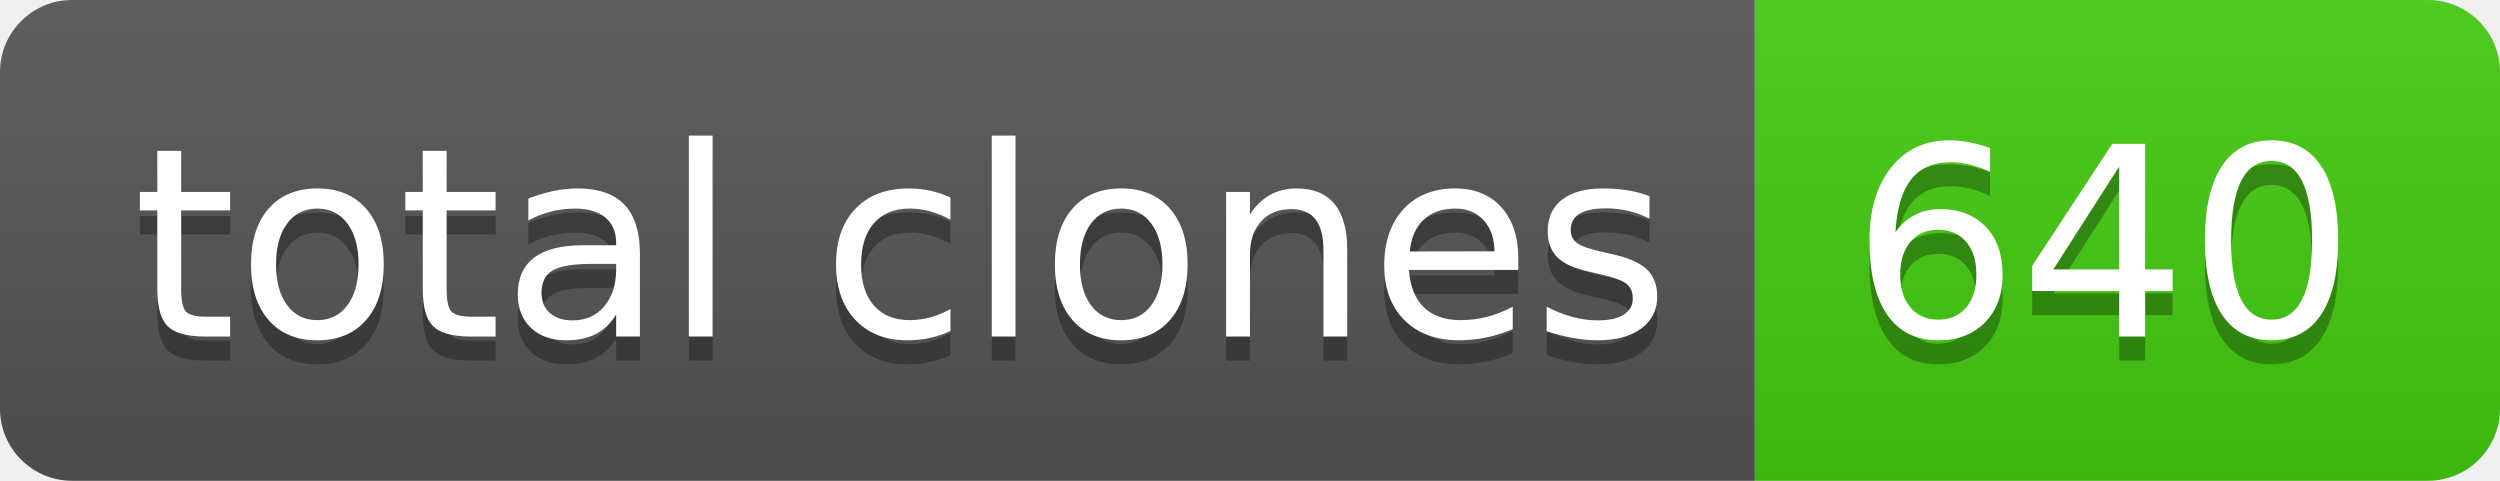
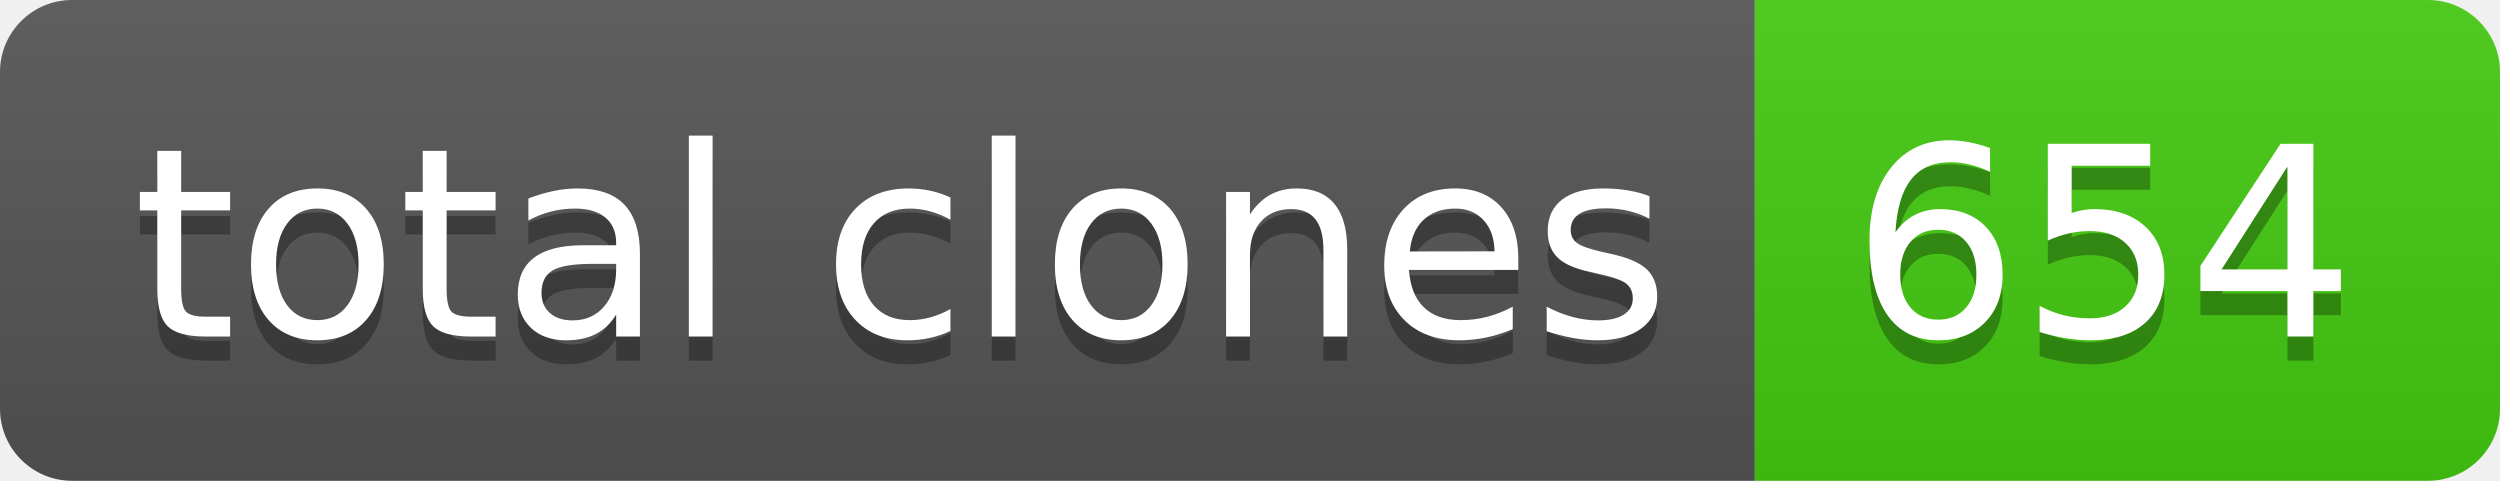
- <svg xmlns="http://www.w3.org/2000/svg" width="104" height="20" role="img" aria-label="total clones: 640">
+ <svg xmlns="http://www.w3.org/2000/svg" width="104" height="20" role="img" aria-label="total clones: 654">
  <linearGradient id="s" x2="0" y2="100%">
    <stop offset="0" stop-color="#bbb" stop-opacity=".1" />
    <stop offset="1" stop-opacity=".1" />
  </linearGradient>
  <clipPath id="r">
    <rect width="104" height="20" rx="3" fill="#fff" />
  </clipPath>
  <g clip-path="url(#r)">
    <rect width="73" height="20" fill="#555" />
    <rect x="73" width="31" height="20" fill="#4c1" />
    <rect width="104" height="20" fill="url(#s)" />
  </g>
  <g fill="#fff" text-anchor="middle" font-family="Verdana,Geneva,DejaVu Sans,sans-serif" text-rendering="geometricPrecision" font-size="110">
    <text aria-hidden="true" x="375" y="150" fill="#010101" fill-opacity=".3" transform="scale(.1)" textLength="630">total clones</text>
    <text x="375" y="140" transform="scale(.1)" fill="#fff" textLength="630">total clones</text>
-     <text aria-hidden="true" x="875" y="150" fill="#010101" fill-opacity=".3" transform="scale(.1)" textLength="210">640</text>
-     <text x="875" y="140" transform="scale(.1)" fill="#fff" textLength="210">640</text>
+     <text aria-hidden="true" x="875" y="150" fill="#010101" fill-opacity=".3" transform="scale(.1)" textLength="210">654</text>
+     <text x="875" y="140" transform="scale(.1)" fill="#fff" textLength="210">654</text>
  </g>
</svg>
